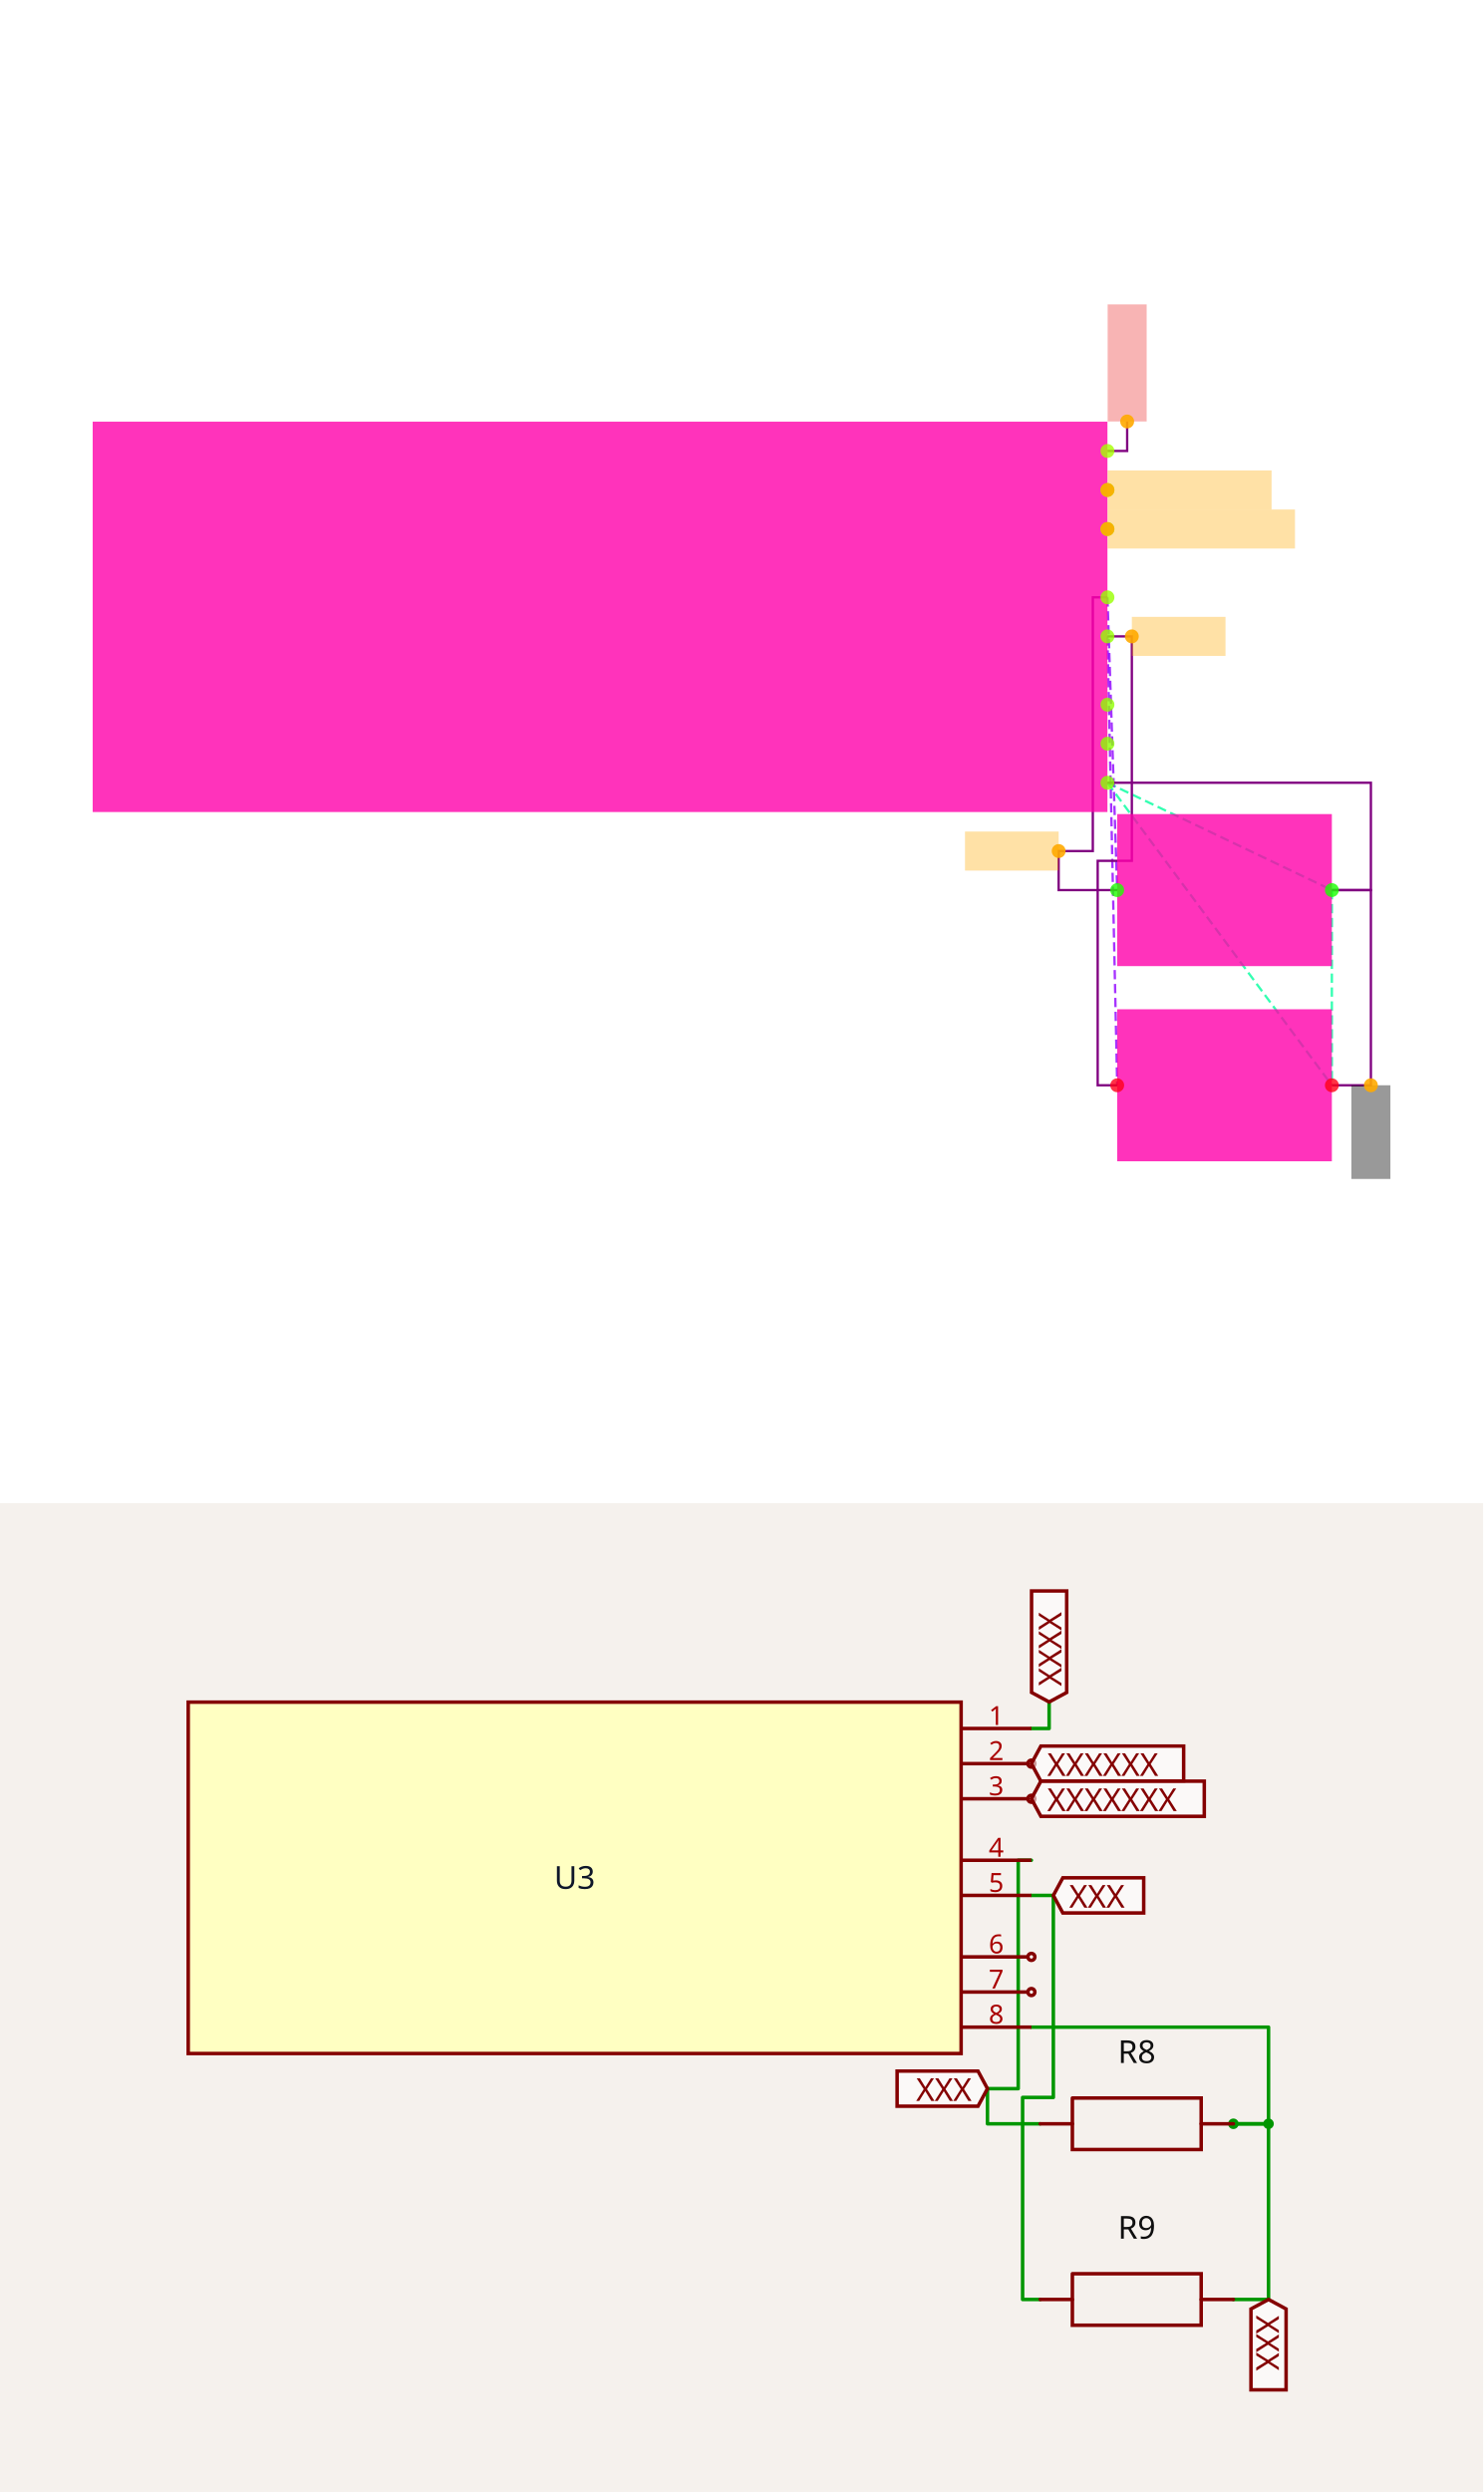
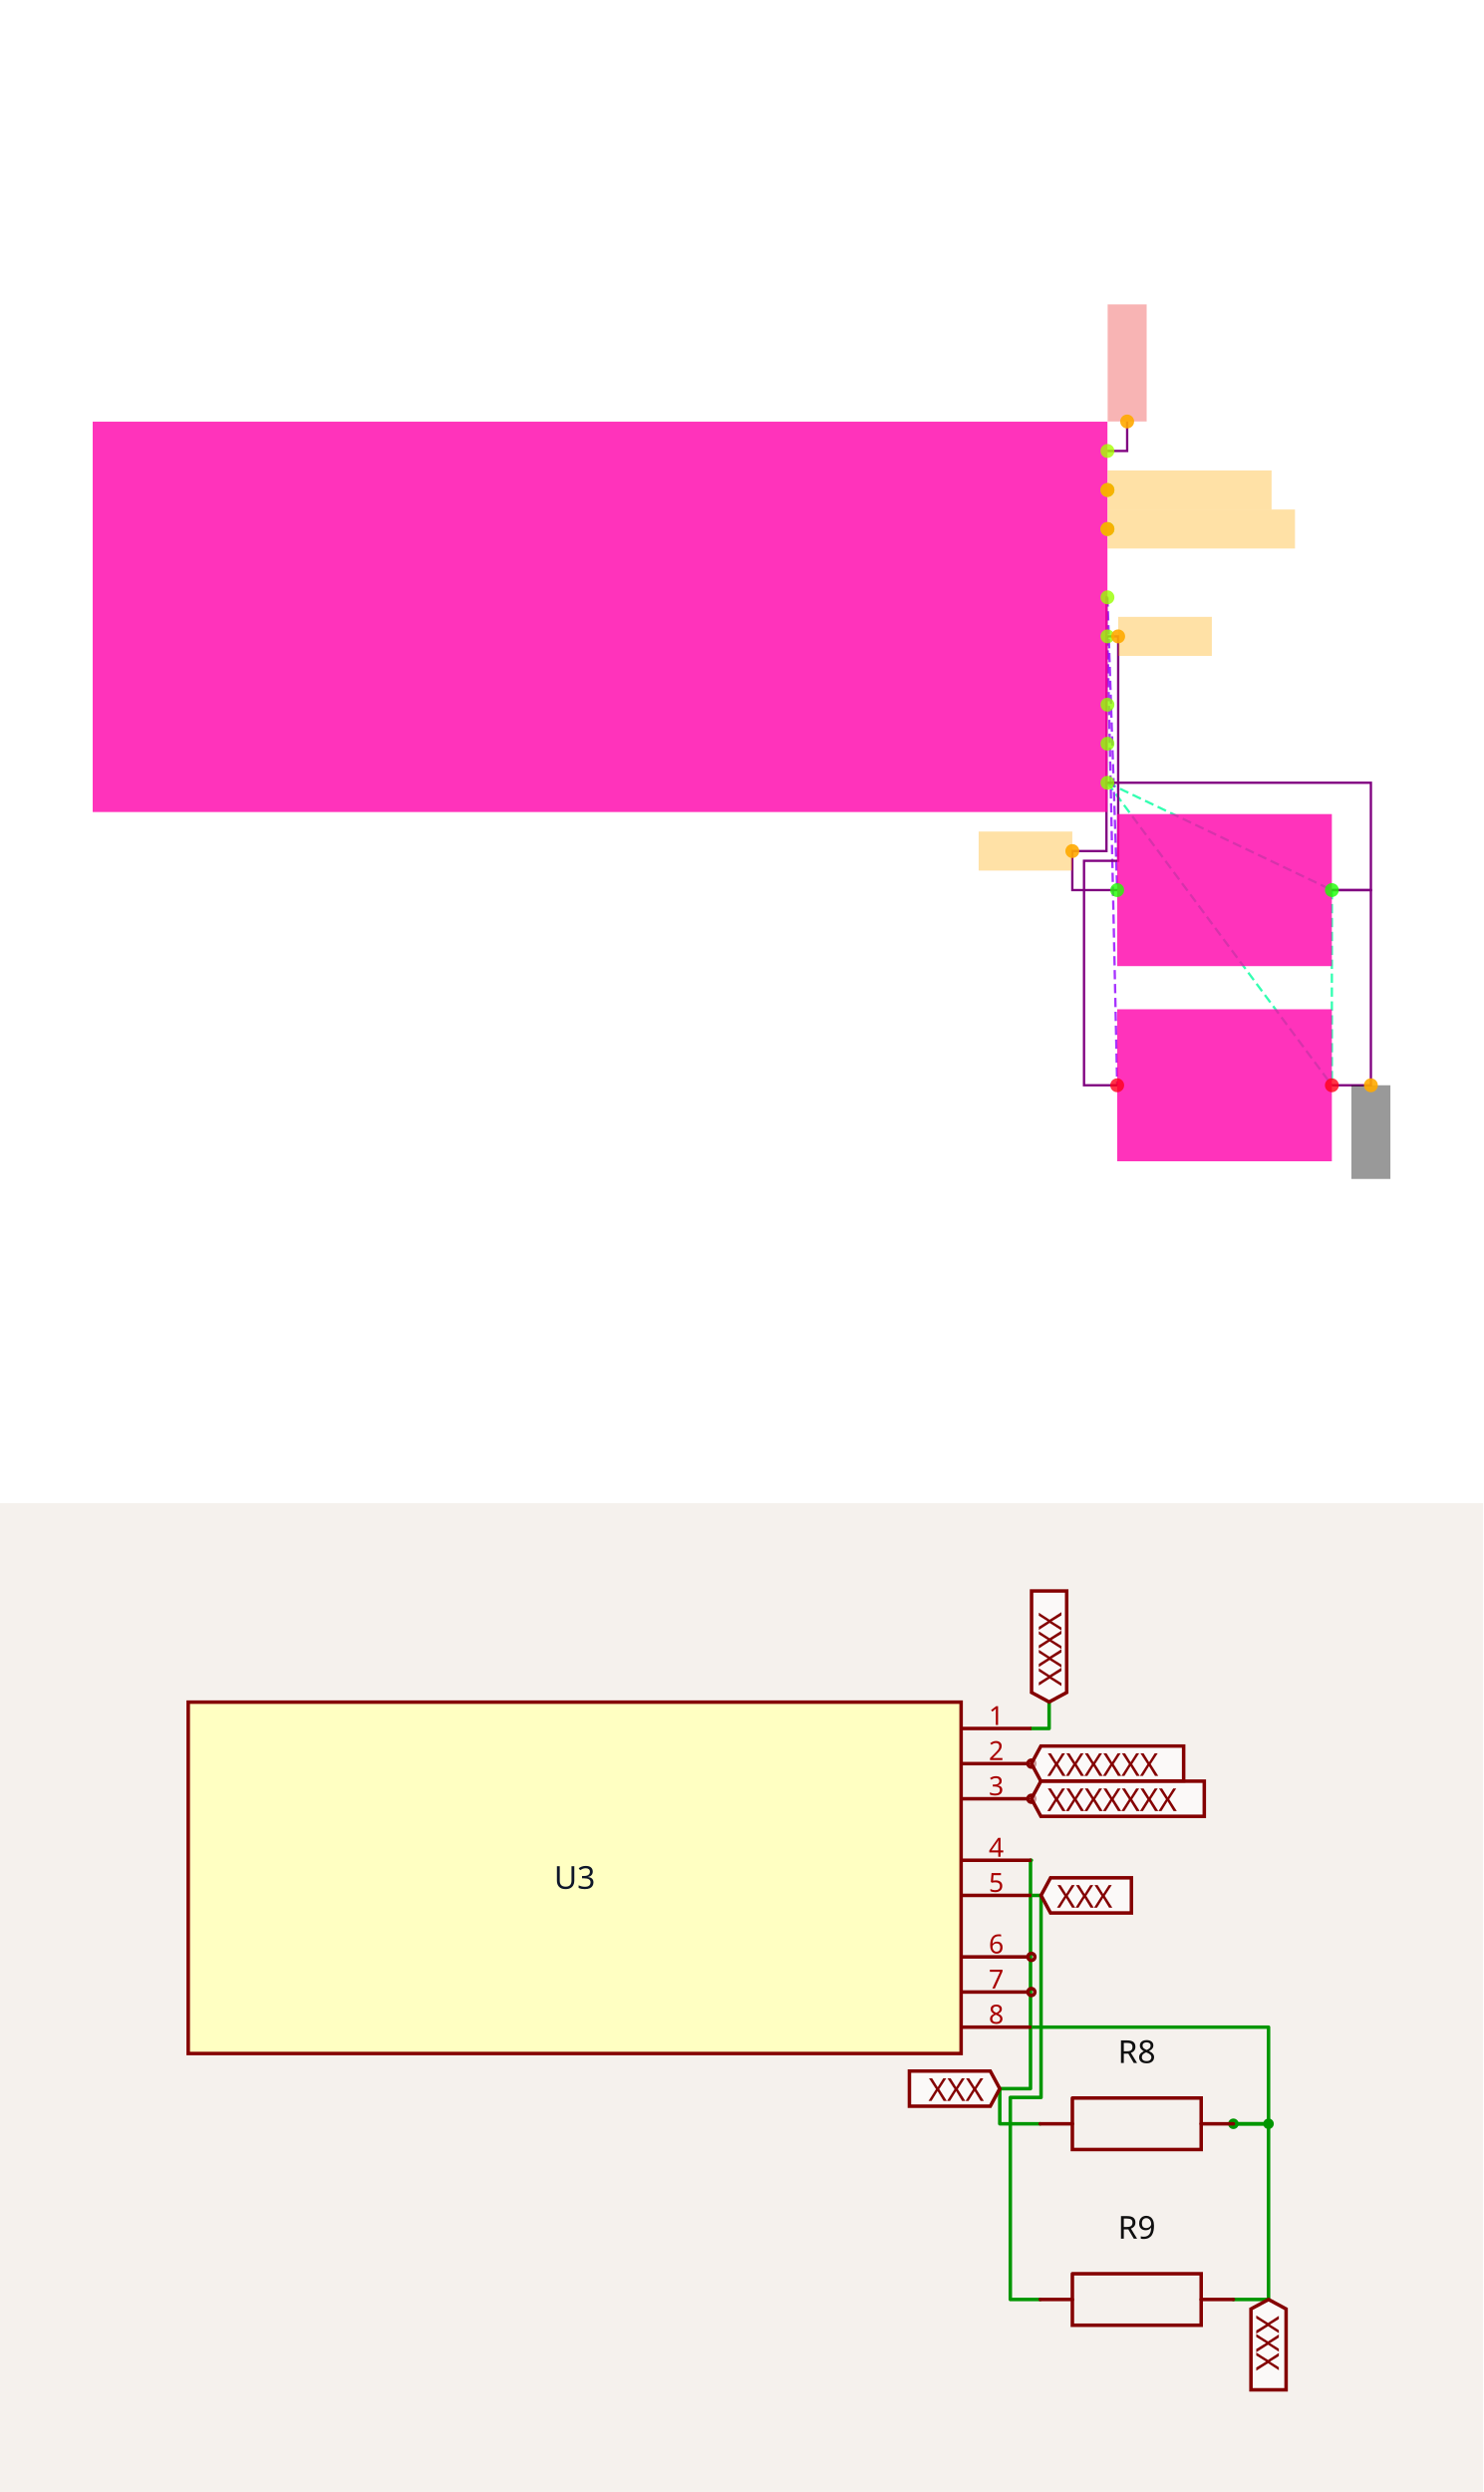
<svg xmlns="http://www.w3.org/2000/svg" width="1200" height="2016" viewBox="0 0 1200 2016" role="img" aria-label="Solver debug visualization on top and Circuit JSON schematic on the bottom">
  <g transform="translate(0, 0) scale(1.875, 1.875) translate(0, 0)">
    <rect width="100%" height="100%" fill="white" />
    <g>
      <polyline data-points="2.6,-0.8499999999999999 3.75,-1.4" data-type="line" data-label="" points="477.895,337.726 574.737,384.042" fill="none" stroke="hsl(157, 100%, 50%, 0.8)" stroke-width="1px" stroke-dasharray="4 2" />
    </g>
    <g>
      <polyline data-points="2.6,-0.8499999999999999 3.75,-2.4" data-type="line" data-label="" points="477.895,337.726 574.737,468.253" fill="none" stroke="hsl(157, 100%, 50%, 0.8)" stroke-width="1px" stroke-dasharray="4 2" />
    </g>
    <g>
      <polyline data-points="3.75,-1.4 3.75,-2.4" data-type="line" data-label="" points="574.737,384.042 574.737,468.253" fill="none" stroke="hsl(157, 100%, 50%, 0.8)" stroke-width="1px" stroke-dasharray="4 2" />
    </g>
    <g>
      <polyline data-points="2.6,0.10000000000000009 2.6500000000000004,-1.4" data-type="line" data-label="" points="477.895,257.726 482.105,384.042" fill="none" stroke="hsl(273, 100%, 50%, 0.8)" stroke-width="1px" stroke-dasharray="4 2" />
    </g>
    <g>
      <polyline data-points="2.6,-0.09999999999999987 2.6500000000000004,-2.4" data-type="line" data-label="" points="477.895,274.568 482.105,468.253" fill="none" stroke="hsl(274, 100%, 50%, 0.8)" stroke-width="1px" stroke-dasharray="4 2" />
    </g>
    <g>
      <polyline data-points="3.75,-2.4 3.95,-2.4 3.95,-1.4 3.75,-1.4" data-type="line" data-label="" points="574.737,468.253 591.579,468.253 591.579,384.042 574.737,384.042" fill="none" stroke="purple" stroke-width="1px" />
    </g>
    <g>
      <polyline data-points="2.6,-0.8499999999999999 3.95,-0.8499999999999999 3.95,-1.4 3.75,-1.4" data-type="line" data-label="" points="477.895,337.726 591.579,337.726 591.579,384.042 574.737,384.042" fill="none" stroke="purple" stroke-width="1px" />
    </g>
    <g>
-       <polyline data-points="2.6,0.10000000000000009 2.525,0.10000000000000009 2.525,-1.2 2.35,-1.2 2.35,-1.4 2.6500000000000004,-1.4" data-type="line" data-label="" points="477.895,257.726 471.579,257.726 471.579,367.2 456.842,367.2 456.842,384.042 482.105,384.042" fill="none" stroke="purple" stroke-width="1px" />
-     </g>
-     <g>
-       <polyline data-points="2.6,-0.09999999999999987 2.725,-0.09999999999999987 2.725,-1.25 2.5500000000000003,-1.25 2.5500000000000003,-2.4 2.6500000000000004,-2.4" data-type="line" data-label="" points="477.895,274.568 488.421,274.568 488.421,371.411 473.684,371.411 473.684,468.253 482.105,468.253" fill="none" stroke="purple" stroke-width="1px" />
+       <polyline data-points="2.6,0.10000000000000009 2.595,0.10000000000000009 2.595,-1.2 2.4200000000000004,-1.2 2.4200000000000004,-1.4 2.6500000000000004,-1.4" data-type="line" data-label="" points="477.895,257.726 477.474,257.726 477.474,367.2 462.737,367.2 462.737,384.042 482.105,384.042" fill="none" stroke="purple" stroke-width="1px" />
+     </g>
+     <g>
+       <polyline data-points="2.6,-0.09999999999999987 2.655,-0.09999999999999987 2.655,-1.25 2.48,-1.25 2.48,-2.4 2.6500000000000004,-2.4" data-type="line" data-label="" points="477.895,274.568 482.526,274.568 482.526,371.411 467.789,371.411 467.789,468.253 482.105,468.253" fill="none" stroke="purple" stroke-width="1px" />
    </g>
    <g>
      <polyline data-points="2.6,0.8499999999999999 2.701,0.8499999999999999 2.701,1.001" data-type="line" data-label="" points="477.895,194.568 486.4,194.568 486.4,181.853" fill="none" stroke="purple" stroke-width="1px" />
    </g>
    <g>
      <rect data-type="rect" data-label="schematic_component_16" data-x="0" data-y="0" x="40" y="181.937" width="437.895" height="168.421" fill="hsl(320, 100%, 50%, 0.8)" stroke="black" stroke-width="0.012" />
    </g>
    <g>
      <rect data-type="rect" data-label="schematic_component_17" data-x="3.2" data-y="-1.4" x="482.105" y="351.246" width="92.632" height="65.592" fill="hsl(320, 100%, 50%, 0.8)" stroke="black" stroke-width="0.012" />
    </g>
    <g>
      <rect data-type="rect" data-label="schematic_component_18" data-x="3.2" data-y="-2.4" x="482.105" y="435.456" width="92.632" height="65.592" fill="hsl(320, 100%, 50%, 0.8)" stroke="black" stroke-width="0.012" />
    </g>
    <g>
      <rect data-type="rect" data-label="netId: VBUS globalConnNetId: connectivity_net3" data-x="2.701" data-y="1.301" x="477.979" y="131.326" width="16.842" height="50.526" fill="#ef444466" stroke="#ef4444" stroke-width="0.012" />
    </g>
    <g>
      <rect data-type="rect" data-label="netId: D_PLUS globalConnNetId: connectivity_net2" data-x="3.021" data-y="0.6499999999999999" x="477.979" y="202.989" width="70.737" height="16.842" fill="hsl(40, 100%, 50%, 0.35)" stroke="black" stroke-width="0.012" />
    </g>
    <g>
      <rect data-type="rect" data-label="netId: D_MINUS globalConnNetId: connectivity_net1" data-x="3.081" data-y="0.44999999999999996" x="477.979" y="219.832" width="80.842" height="16.842" fill="hsl(40, 100%, 50%, 0.35)" stroke="black" stroke-width="0.012" />
    </g>
    <g>
-       <rect data-type="rect" data-label="netId: CC1 globalConnNetId: connectivity_net4" data-x="2.1100000000000003" data-y="-1.2" x="416.421" y="358.779" width="40.421" height="16.842" fill="hsl(40, 100%, 50%, 0.35)" stroke="black" stroke-width="0.012" />
-     </g>
-     <g>
-       <rect data-type="rect" data-label="netId: CC2 globalConnNetId: connectivity_net5" data-x="2.965" data-y="-0.09999999999999987" x="488.421" y="266.147" width="40.421" height="16.842" fill="hsl(40, 100%, 50%, 0.35)" stroke="black" stroke-width="0.012" />
+       <rect data-type="rect" data-label="netId: CC1 globalConnNetId: connectivity_net4" data-x="2.1800000000000006" data-y="-1.2" x="422.316" y="358.779" width="40.421" height="16.842" fill="hsl(40, 100%, 50%, 0.35)" stroke="black" stroke-width="0.012" />
+     </g>
+     <g>
+       <rect data-type="rect" data-label="netId: CC2 globalConnNetId: connectivity_net5" data-x="2.8949999999999996" data-y="-0.09999999999999987" x="482.526" y="266.147" width="40.421" height="16.842" fill="hsl(40, 100%, 50%, 0.35)" stroke="black" stroke-width="0.012" />
    </g>
    <g>
      <rect data-type="rect" data-label="netId: GND globalConnNetId: connectivity_net0" data-x="3.95" data-y="-2.6399999999999997" x="583.158" y="468.253" width="16.842" height="40.421" fill="#00000066" stroke="#000000" stroke-width="0.012" />
    </g>
    <g>
      <circle data-type="point" data-label="U3.1 x+" data-x="2.6" data-y="0.8499999999999999" cx="477.895" cy="194.568" r="3" fill="hsl(81, 100%, 50%, 0.8)" />
    </g>
    <g>
      <circle data-type="point" data-label="U3.2 x+" data-x="2.6" data-y="0.6499999999999999" cx="477.895" cy="211.411" r="3" fill="hsl(82, 100%, 50%, 0.8)" />
    </g>
    <g>
      <circle data-type="point" data-label="U3.3 x+" data-x="2.6" data-y="0.44999999999999996" cx="477.895" cy="228.253" r="3" fill="hsl(83, 100%, 50%, 0.8)" />
    </g>
    <g>
      <circle data-type="point" data-label="U3.4 x+" data-x="2.6" data-y="0.10000000000000009" cx="477.895" cy="257.726" r="3" fill="hsl(84, 100%, 50%, 0.8)" />
    </g>
    <g>
      <circle data-type="point" data-label="U3.5 x+" data-x="2.6" data-y="-0.09999999999999987" cx="477.895" cy="274.568" r="3" fill="hsl(85, 100%, 50%, 0.8)" />
    </g>
    <g>
      <circle data-type="point" data-label="U3.6 x+" data-x="2.6" data-y="-0.44999999999999984" cx="477.895" cy="304.042" r="3" fill="hsl(86, 100%, 50%, 0.8)" />
    </g>
    <g>
      <circle data-type="point" data-label="U3.7 x+" data-x="2.6" data-y="-0.6499999999999999" cx="477.895" cy="320.884" r="3" fill="hsl(87, 100%, 50%, 0.8)" />
    </g>
    <g>
      <circle data-type="point" data-label="U3.8 x+" data-x="2.6" data-y="-0.8499999999999999" cx="477.895" cy="337.726" r="3" fill="hsl(88, 100%, 50%, 0.8)" />
    </g>
    <g>
      <circle data-type="point" data-label="R8.1 x-" data-x="2.6500000000000004" data-y="-1.4" cx="482.105" cy="384.042" r="3" fill="hsl(113, 100%, 50%, 0.8)" />
    </g>
    <g>
      <circle data-type="point" data-label="R8.2 x+" data-x="3.75" data-y="-1.4" cx="574.737" cy="384.042" r="3" fill="hsl(114, 100%, 50%, 0.8)" />
    </g>
    <g>
      <circle data-type="point" data-label="R9.1 x-" data-x="2.6500000000000004" data-y="-2.4" cx="482.105" cy="468.253" r="3" fill="hsl(354, 100%, 50%, 0.8)" />
    </g>
    <g>
      <circle data-type="point" data-label="R9.2 x+" data-x="3.75" data-y="-2.4" cx="574.737" cy="468.253" r="3" fill="hsl(355, 100%, 50%, 0.8)" />
    </g>
    <g>
      <circle data-type="point" data-label="anchorPoint orientation: y+" data-x="2.701" data-y="1.001" cx="486.4" cy="181.853" r="3" fill="hsl(40, 100%, 50%, 0.9)" />
    </g>
    <g>
      <circle data-type="point" data-label="anchorPoint orientation: x+" data-x="2.6" data-y="0.6499999999999999" cx="477.895" cy="211.411" r="3" fill="hsl(40, 100%, 50%, 0.9)" />
    </g>
    <g>
      <circle data-type="point" data-label="anchorPoint orientation: x+" data-x="2.6" data-y="0.44999999999999996" cx="477.895" cy="228.253" r="3" fill="hsl(40, 100%, 50%, 0.9)" />
    </g>
    <g>
-       <circle data-type="point" data-label="anchorPoint orientation: x-" data-x="2.35" data-y="-1.2" cx="456.842" cy="367.2" r="3" fill="hsl(40, 100%, 50%, 0.9)" />
-     </g>
-     <g>
-       <circle data-type="point" data-label="anchorPoint orientation: x+" data-x="2.725" data-y="-0.09999999999999987" cx="488.421" cy="274.568" r="3" fill="hsl(40, 100%, 50%, 0.9)" />
+       <circle data-type="point" data-label="anchorPoint orientation: x-" data-x="2.4200000000000004" data-y="-1.2" cx="462.737" cy="367.2" r="3" fill="hsl(40, 100%, 50%, 0.9)" />
+     </g>
+     <g>
+       <circle data-type="point" data-label="anchorPoint orientation: x+" data-x="2.655" data-y="-0.09999999999999987" cx="482.526" cy="274.568" r="3" fill="hsl(40, 100%, 50%, 0.9)" />
    </g>
    <g>
      <circle data-type="point" data-label="anchorPoint orientation: y-" data-x="3.95" data-y="-2.4" cx="591.579" cy="468.253" r="3" fill="hsl(40, 100%, 50%, 0.9)" />
    </g>
    <g id="crosshair" style="display: none">
      <line id="crosshair-h" y1="0" y2="640" stroke="#666" stroke-width="0.5" />
      <line id="crosshair-v" x1="0" x2="640" stroke="#666" stroke-width="0.5" />
      <text id="coordinates" font-family="monospace" font-size="12" fill="#666" />
    </g>
  </g>
  <g transform="translate(0, 1216)">
    <style>
              .boundary { fill: rgb(245, 241, 237); }
              .schematic-boundary { fill: none; stroke: #fff; }
              .component { fill: none; stroke: rgb(132, 0, 0); }
              .chip { fill: rgb(255, 255, 194); stroke: rgb(132, 0, 0); }
              .component-pin { fill: none; stroke: rgb(132, 0, 0); }
              .text { font-family: sans-serif; fill: rgb(0, 150, 0); }
              .pin-number { fill: rgb(169, 0, 0); }
              .port-label { fill: rgb(0, 100, 100); }
              .component-name { fill: rgb(0, 100, 100); }

            </style>
    <rect class="boundary" x="0" y="0" width="1200" height="800" />
    <g class="trace sch-trace" data-layer="base" data-circuit-json-type="schematic_trace" data-schematic-trace-id="schematic_trace_0__stack1">
      <path d="M 997.96 644.251 L 1026.386 644.251 L 1026.386 502.122 L 997.96 502.122" class="trace-invisible-hover-outline sch-trace-hitbox" stroke="rgb(0, 150, 0)" fill="none" stroke-width="22.741px" stroke-linecap="round" opacity="0" stroke-linejoin="round" />
      <path class="sch-trace-path" d="M 997.96 644.251 L 1026.386 644.251 L 1026.386 502.122 L 997.96 502.122" stroke="rgb(0, 150, 0)" fill="none" stroke-width="2.843px" stroke-linecap="round" stroke-linejoin="round" />
    </g>
    <g class="trace sch-trace" data-layer="base" data-circuit-json-type="schematic_trace" data-schematic-trace-id="schematic_trace_1__stack1">
      <path d="M 834.512 423.951 L 1026.386 423.951 L 1026.386 502.122 L 997.96 502.122" class="trace-invisible-hover-outline sch-trace-hitbox" stroke="rgb(0, 150, 0)" fill="none" stroke-width="22.741px" stroke-linecap="round" opacity="0" stroke-linejoin="round" />
      <path class="sch-trace-path" d="M 834.512 423.951 L 1026.386 423.951 L 1026.386 502.122 L 997.96 502.122" stroke="rgb(0, 150, 0)" fill="none" stroke-width="2.843px" stroke-linecap="round" stroke-linejoin="round" />
    </g>
    <g class="trace sch-trace" data-layer="base" data-circuit-json-type="schematic_trace" data-schematic-trace-id="schematic_trace_2__stack1">
-       <path d="M 834.512 288.929 L 823.853 288.929 L 823.853 473.696 L 798.98 473.696 L 798.98 502.122 L 841.619 502.122" class="trace-invisible-hover-outline sch-trace-hitbox" stroke="rgb(0, 150, 0)" fill="none" stroke-width="22.741px" stroke-linecap="round" opacity="0" stroke-linejoin="round" />
-       <path class="sch-trace-path" d="M 834.512 288.929 L 823.853 288.929 L 823.853 473.696 L 798.98 473.696 L 798.98 502.122 L 841.619 502.122" stroke="rgb(0, 150, 0)" fill="none" stroke-width="2.843px" stroke-linecap="round" stroke-linejoin="round" />
+       <path d="M 834.512 288.929 L 833.802 288.929 L 833.802 473.696 L 808.929 473.696 L 808.929 502.122 L 841.619 502.122" class="trace-invisible-hover-outline sch-trace-hitbox" stroke="rgb(0, 150, 0)" fill="none" stroke-width="22.741px" stroke-linecap="round" opacity="0" stroke-linejoin="round" />
+       <path class="sch-trace-path" d="M 834.512 288.929 L 833.802 288.929 L 833.802 473.696 L 808.929 473.696 L 808.929 502.122 L 841.619 502.122" stroke="rgb(0, 150, 0)" fill="none" stroke-width="2.843px" stroke-linecap="round" stroke-linejoin="round" />
    </g>
    <g class="trace sch-trace" data-layer="base" data-circuit-json-type="schematic_trace" data-schematic-trace-id="schematic_trace_3__stack1">
-       <path d="M 834.512 317.355 L 852.279 317.355 L 852.279 480.803 L 827.406 480.803 L 827.406 644.251 L 841.619 644.251" class="trace-invisible-hover-outline sch-trace-hitbox" stroke="rgb(0, 150, 0)" fill="none" stroke-width="22.741px" stroke-linecap="round" opacity="0" stroke-linejoin="round" />
-       <path class="sch-trace-path" d="M 834.512 317.355 L 852.279 317.355 L 852.279 480.803 L 827.406 480.803 L 827.406 644.251 L 841.619 644.251" stroke="rgb(0, 150, 0)" fill="none" stroke-width="2.843px" stroke-linecap="round" stroke-linejoin="round" />
+       <path d="M 834.512 317.355 L 842.329 317.355 L 842.329 480.803 L 817.457 480.803 L 817.457 644.251 L 841.619 644.251" class="trace-invisible-hover-outline sch-trace-hitbox" stroke="rgb(0, 150, 0)" fill="none" stroke-width="22.741px" stroke-linecap="round" opacity="0" stroke-linejoin="round" />
+       <path class="sch-trace-path" d="M 834.512 317.355 L 842.329 317.355 L 842.329 480.803 L 817.457 480.803 L 817.457 644.251 L 841.619 644.251" stroke="rgb(0, 150, 0)" fill="none" stroke-width="2.843px" stroke-linecap="round" stroke-linejoin="round" />
    </g>
    <g class="trace sch-trace" data-layer="base" data-circuit-json-type="schematic_trace" data-schematic-trace-id="schematic_trace_4__stack1">
      <path d="M 834.512 182.332 L 848.867 182.332 L 848.867 160.871" class="trace-invisible-hover-outline sch-trace-hitbox" stroke="rgb(0, 150, 0)" fill="none" stroke-width="22.741px" stroke-linecap="round" opacity="0" stroke-linejoin="round" />
      <path class="sch-trace-path" d="M 834.512 182.332 L 848.867 182.332 L 848.867 160.871" stroke="rgb(0, 150, 0)" fill="none" stroke-width="2.843px" stroke-linecap="round" stroke-linejoin="round" />
    </g>
    <g class="trace-overlays sch-trace-overlays" data-layer="overlay" data-circuit-json-type="schematic_trace" data-schematic-trace-id="schematic_trace_0__stack1">
      <circle cx="1026.386" cy="502.122" r="4.264" class="trace-junction sch-trace-junction" fill="rgb(0, 150, 0)" />
      <circle cx="997.96" cy="502.122" r="4.264" class="trace-junction sch-trace-junction" fill="rgb(0, 150, 0)" />
    </g>
    <g class="trace-overlays sch-trace-overlays" data-layer="overlay" data-circuit-json-type="schematic_trace" data-schematic-trace-id="schematic_trace_1__stack1" />
    <g class="trace-overlays sch-trace-overlays" data-layer="overlay" data-circuit-json-type="schematic_trace" data-schematic-trace-id="schematic_trace_2__stack1" />
    <g class="trace-overlays sch-trace-overlays" data-layer="overlay" data-circuit-json-type="schematic_trace" data-schematic-trace-id="schematic_trace_3__stack1" />
    <g class="trace-overlays sch-trace-overlays" data-layer="overlay" data-circuit-json-type="schematic_trace" data-schematic-trace-id="schematic_trace_4__stack1" />
    <g class="sch-component" data-circuit-json-type="schematic_component" data-schematic-component-id="schematic_component_0__stack1">
      <rect class="component chip sch-component-body" x="152.294" y="161.013" width="625.366" height="284.257" stroke-width="2.843px" fill="rgb(255, 255, 194)" stroke="rgb(132, 0, 0)" />
      <rect class="component-overlay sch-component-overlay" x="152.294" y="161.013" width="625.366" height="284.257" fill="transparent" />
      <text class="sch-text" x="464.978" y="303.142" fill="#0f172a" text-anchor="middle" dominant-baseline="middle" font-family="sans-serif" font-size="25.583px" transform="rotate(0, 464.9777, 303.1416)">U3</text>
      <line class="component-pin sch-component-pin sch-port-line" x1="777.661" y1="182.332" x2="834.512" y2="182.332" stroke-width="2.843px" />
      <g class="sch-port" data-schematic-port-id="source_port_0_0__stack1">
        <rect x="831.67" y="179.49" width="5.685" height="5.685" opacity="0" />
      </g>
      <text class="pin-number sch-pin-number" x="806.087" y="179.49" style="font-family: sans-serif;" fill="rgb(169, 0, 0)" text-anchor="middle" dominant-baseline="auto" font-size="21.319px" transform="">1</text>
      <line class="component-pin sch-component-pin sch-port-line" x1="777.661" y1="210.758" x2="831.67" y2="210.758" stroke-width="2.843px" />
      <g class="sch-port" data-schematic-port-id="source_port_0_1__stack1">
        <circle class="component-pin sch-component-pin sch-port-terminal" cx="834.512" cy="210.758" r="2.843" stroke-width="2.843px" />
        <rect x="831.67" y="207.915" width="5.685" height="5.685" opacity="0" />
      </g>
      <text class="pin-number sch-pin-number" x="806.087" y="207.915" style="font-family: sans-serif;" fill="rgb(169, 0, 0)" text-anchor="middle" dominant-baseline="auto" font-size="21.319px" transform="">2</text>
      <line class="component-pin sch-component-pin sch-port-line" x1="777.661" y1="239.184" x2="831.67" y2="239.184" stroke-width="2.843px" />
      <g class="sch-port" data-schematic-port-id="source_port_0_2__stack1">
        <circle class="component-pin sch-component-pin sch-port-terminal" cx="834.512" cy="239.184" r="2.843" stroke-width="2.843px" />
        <rect x="831.67" y="236.341" width="5.685" height="5.685" opacity="0" />
      </g>
      <text class="pin-number sch-pin-number" x="806.087" y="236.341" style="font-family: sans-serif;" fill="rgb(169, 0, 0)" text-anchor="middle" dominant-baseline="auto" font-size="21.319px" transform="">3</text>
      <line class="component-pin sch-component-pin sch-port-line" x1="777.661" y1="288.929" x2="834.512" y2="288.929" stroke-width="2.843px" />
      <g class="sch-port" data-schematic-port-id="source_port_0_3__stack1">
        <rect x="831.67" y="286.086" width="5.685" height="5.685" opacity="0" />
      </g>
      <text class="pin-number sch-pin-number" x="806.087" y="286.086" style="font-family: sans-serif;" fill="rgb(169, 0, 0)" text-anchor="middle" dominant-baseline="auto" font-size="21.319px" transform="">4</text>
      <line class="component-pin sch-component-pin sch-port-line" x1="777.661" y1="317.355" x2="834.512" y2="317.355" stroke-width="2.843px" />
      <g class="sch-port" data-schematic-port-id="source_port_0_4__stack1">
        <rect x="831.67" y="314.512" width="5.685" height="5.685" opacity="0" />
      </g>
      <text class="pin-number sch-pin-number" x="806.087" y="314.512" style="font-family: sans-serif;" fill="rgb(169, 0, 0)" text-anchor="middle" dominant-baseline="auto" font-size="21.319px" transform="">5</text>
      <line class="component-pin sch-component-pin sch-port-line" x1="777.661" y1="367.1" x2="831.67" y2="367.1" stroke-width="2.843px" />
      <g class="sch-port" data-schematic-port-id="source_port_0_5__stack1">
        <circle class="component-pin sch-component-pin sch-port-terminal" cx="834.512" cy="367.1" r="2.843" stroke-width="2.843px" />
        <rect x="831.67" y="364.257" width="5.685" height="5.685" opacity="0" />
      </g>
      <text class="pin-number sch-pin-number" x="806.087" y="364.257" style="font-family: sans-serif;" fill="rgb(169, 0, 0)" text-anchor="middle" dominant-baseline="auto" font-size="21.319px" transform="">6</text>
      <line class="component-pin sch-component-pin sch-port-line" x1="777.661" y1="395.525" x2="831.67" y2="395.525" stroke-width="2.843px" />
      <g class="sch-port" data-schematic-port-id="source_port_0_6__stack1">
        <circle class="component-pin sch-component-pin sch-port-terminal" cx="834.512" cy="395.525" r="2.843" stroke-width="2.843px" />
        <rect x="831.67" y="392.683" width="5.685" height="5.685" opacity="0" />
      </g>
      <text class="pin-number sch-pin-number" x="806.087" y="392.683" style="font-family: sans-serif;" fill="rgb(169, 0, 0)" text-anchor="middle" dominant-baseline="auto" font-size="21.319px" transform="">7</text>
      <line class="component-pin sch-component-pin sch-port-line" x1="777.661" y1="423.951" x2="834.512" y2="423.951" stroke-width="2.843px" />
      <g class="sch-port" data-schematic-port-id="source_port_0_7__stack1">
        <rect x="831.67" y="421.108" width="5.685" height="5.685" opacity="0" />
      </g>
      <text class="pin-number sch-pin-number" x="806.087" y="421.108" style="font-family: sans-serif;" fill="rgb(169, 0, 0)" text-anchor="middle" dominant-baseline="auto" font-size="21.319px" transform="">8</text>
    </g>
    <g class="sch-component" data-circuit-json-type="schematic_component" data-schematic-component-id="schematic_component_1__stack1">
      <rect class="component-overlay sch-component-overlay" x="841.619" y="481.282" width="156.342" height="41.681" fill="transparent" />
      <path class="sch-component-symbol-path" d="M 841.619 502.122 L 867.681 502.122" stroke="rgb(132, 0, 0)" fill="none" stroke-width="2.843px" stroke-linecap="round" />
      <path class="sch-component-symbol-path" d="M 971.898 502.122 L 997.96 502.122" stroke="rgb(132, 0, 0)" fill="none" stroke-width="2.843px" stroke-linecap="round" />
      <path class="sch-component-symbol-path" d="M 867.681 481.282 L 971.898 481.282 L 971.898 522.962 L 867.681 522.962 L 867.681 481.282" stroke="rgb(132, 0, 0)" fill="none" stroke-width="2.843px" stroke-linecap="round" />
      <text class="sch-component-name sch-component-text" x="919.79" y="460.431" stroke="rgb(245, 241, 237)" stroke-width="2.843px" paint-order="stroke" fill="rgb(15, 15, 15)" font-family="sans-serif" text-anchor="middle" dominant-baseline="ideographic" font-size="25.583px">R8</text>
      <text class="sch-component-text" x="919.79" y="543.813" fill="rgb(15, 15, 15)" font-family="sans-serif" text-anchor="middle" dominant-baseline="hanging" font-size="25.583px" />
    </g>
    <g class="sch-component" data-circuit-json-type="schematic_component" data-schematic-component-id="schematic_component_2__stack1">
      <rect class="component-overlay sch-component-overlay" x="841.619" y="623.41" width="156.342" height="41.681" fill="transparent" />
      <path class="sch-component-symbol-path" d="M 841.619 644.251 L 867.681 644.251" stroke="rgb(132, 0, 0)" fill="none" stroke-width="2.843px" stroke-linecap="round" />
      <path class="sch-component-symbol-path" d="M 971.898 644.251 L 997.96 644.251" stroke="rgb(132, 0, 0)" fill="none" stroke-width="2.843px" stroke-linecap="round" />
      <path class="sch-component-symbol-path" d="M 867.681 623.41 L 971.898 623.41 L 971.898 665.091 L 867.681 665.091 L 867.681 623.41" stroke="rgb(132, 0, 0)" fill="none" stroke-width="2.843px" stroke-linecap="round" />
      <text class="sch-component-name sch-component-text" x="919.79" y="602.56" stroke="rgb(245, 241, 237)" stroke-width="2.843px" paint-order="stroke" fill="rgb(15, 15, 15)" font-family="sans-serif" text-anchor="middle" dominant-baseline="ideographic" font-size="25.583px">R9</text>
      <text class="sch-component-text" x="919.79" y="685.942" fill="rgb(15, 15, 15)" font-family="sans-serif" text-anchor="middle" dominant-baseline="hanging" font-size="25.583px" />
    </g>
    <g class="schematic-port-hover sch-port-hover" data-schematic-port-id="source_port_0_0__stack1">
      <circle cx="834.512" cy="182.332" r="5.685" fill="red" opacity="0" />
    </g>
    <g class="schematic-port-hover sch-port-hover" data-schematic-port-id="source_port_0_1__stack1">
      <circle cx="834.512" cy="210.758" r="5.685" fill="red" opacity="0" />
    </g>
    <g class="schematic-port-hover sch-port-hover" data-schematic-port-id="source_port_0_2__stack1">
      <circle cx="834.512" cy="239.184" r="5.685" fill="red" opacity="0" />
    </g>
    <g class="schematic-port-hover sch-port-hover" data-schematic-port-id="source_port_0_3__stack1">
      <circle cx="834.512" cy="288.929" r="5.685" fill="red" opacity="0" />
    </g>
    <g class="schematic-port-hover sch-port-hover" data-schematic-port-id="source_port_0_4__stack1">
      <circle cx="834.512" cy="317.355" r="5.685" fill="red" opacity="0" />
    </g>
    <g class="schematic-port-hover sch-port-hover" data-schematic-port-id="source_port_0_5__stack1">
      <circle cx="834.512" cy="367.1" r="5.685" fill="red" opacity="0" />
    </g>
    <g class="schematic-port-hover sch-port-hover" data-schematic-port-id="source_port_0_6__stack1">
      <circle cx="834.512" cy="395.525" r="5.685" fill="red" opacity="0" />
    </g>
    <g class="schematic-port-hover sch-port-hover" data-schematic-port-id="source_port_0_7__stack1">
      <circle cx="834.512" cy="423.951" r="5.685" fill="red" opacity="0" />
    </g>
    <g class="schematic-port-hover sch-port-hover" data-schematic-port-id="source_port_1_0__stack1">
      <circle cx="877.151" cy="502.122" r="5.685" fill="red" opacity="0" />
    </g>
    <g class="schematic-port-hover sch-port-hover" data-schematic-port-id="source_port_1_1__stack1">
      <circle cx="1033.493" cy="502.122" r="5.685" fill="red" opacity="0" />
    </g>
    <g class="schematic-port-hover sch-port-hover" data-schematic-port-id="source_port_2_0__stack1">
      <circle cx="877.151" cy="644.251" r="5.685" fill="red" opacity="0" />
    </g>
    <g class="schematic-port-hover sch-port-hover" data-schematic-port-id="source_port_2_1__stack1">
      <circle cx="1033.493" cy="644.251" r="5.685" fill="red" opacity="0" />
    </g>
    <path class="net-label sch-net-label" data-circuit-json-type="schematic_net_label" data-schematic-net-label-id="schematic_net_label_0__stack1" d="     M 848.867,160.871     L 834.655,153.196     L 834.655,71.064     L 863.08,71.064     L 863.08,153.196     Z   " fill="rgba(255, 255, 255, 0.6)" stroke="rgb(132, 0, 0)" stroke-width="2.843px" />
    <text class="net-label-text sch-net-label-text" data-circuit-json-type="schematic_net_label" data-schematic-net-label-id="schematic_net_label_0__stack1" x="848.867" y="148.079" fill="rgb(132, 0, 0)" text-anchor="start" dominant-baseline="central" font-family="sans-serif" font-variant-numeric="tabular-nums" font-size="25.583px" transform="rotate(-90 848.8674 148.0792)">XXXX</text>
    <path class="net-label sch-net-label" data-circuit-json-type="schematic_net_label" data-schematic-net-label-id="schematic_net_label_1__stack1" d="     M 834.512,210.758     L 842.187,196.545     L 957.71,196.545     L 957.71,224.971     L 842.187,224.971     Z   " fill="rgba(255, 255, 255, 0.6)" stroke="rgb(132, 0, 0)" stroke-width="2.843px" />
    <text class="net-label-text sch-net-label-text" data-circuit-json-type="schematic_net_label" data-schematic-net-label-id="schematic_net_label_1__stack1" x="847.304" y="210.758" fill="rgb(132, 0, 0)" text-anchor="start" dominant-baseline="central" font-family="sans-serif" font-variant-numeric="tabular-nums" font-size="25.583px" transform="">XXXXXX</text>
    <path class="net-label sch-net-label" data-circuit-json-type="schematic_net_label" data-schematic-net-label-id="schematic_net_label_2__stack1" d="     M 834.512,239.184     L 842.187,224.971     L 974.405,224.971     L 974.405,253.397     L 842.187,253.397     Z   " fill="rgba(255, 255, 255, 0.6)" stroke="rgb(132, 0, 0)" stroke-width="2.843px" />
    <text class="net-label-text sch-net-label-text" data-circuit-json-type="schematic_net_label" data-schematic-net-label-id="schematic_net_label_2__stack1" x="847.304" y="239.184" fill="rgb(132, 0, 0)" text-anchor="start" dominant-baseline="central" font-family="sans-serif" font-variant-numeric="tabular-nums" font-size="25.583px" transform="">XXXXXXX</text>
-     <path class="net-label sch-net-label" data-circuit-json-type="schematic_net_label" data-schematic-net-label-id="schematic_net_label_3__stack1" d="     M 798.98,473.696     L 791.305,487.909     L 725.869,487.909     L 725.869,459.483     L 791.305,459.483     Z   " fill="rgba(255, 255, 255, 0.6)" stroke="rgb(132, 0, 0)" stroke-width="2.843px" />
-     <text class="net-label-text sch-net-label-text" data-circuit-json-type="schematic_net_label" data-schematic-net-label-id="schematic_net_label_3__stack1" x="786.189" y="473.696" fill="rgb(132, 0, 0)" text-anchor="end" dominant-baseline="central" font-family="sans-serif" font-variant-numeric="tabular-nums" font-size="25.583px" transform="">XXX</text>
-     <path class="net-label sch-net-label" data-circuit-json-type="schematic_net_label" data-schematic-net-label-id="schematic_net_label_4__stack1" d="     M 852.279,317.355     L 859.953,303.142     L 925.39,303.142     L 925.39,331.567     L 859.953,331.567     Z   " fill="rgba(255, 255, 255, 0.6)" stroke="rgb(132, 0, 0)" stroke-width="2.843px" />
-     <text class="net-label-text sch-net-label-text" data-circuit-json-type="schematic_net_label" data-schematic-net-label-id="schematic_net_label_4__stack1" x="865.07" y="317.355" fill="rgb(132, 0, 0)" text-anchor="start" dominant-baseline="central" font-family="sans-serif" font-variant-numeric="tabular-nums" font-size="25.583px" transform="">XXX</text>
+     <path class="net-label sch-net-label" data-circuit-json-type="schematic_net_label" data-schematic-net-label-id="schematic_net_label_3__stack1" d="     M 808.929,473.696     L 801.254,487.909     L 735.818,487.909     L 735.818,459.483     L 801.254,459.483     Z   " fill="rgba(255, 255, 255, 0.6)" stroke="rgb(132, 0, 0)" stroke-width="2.843px" />
+     <text class="net-label-text sch-net-label-text" data-circuit-json-type="schematic_net_label" data-schematic-net-label-id="schematic_net_label_3__stack1" x="796.138" y="473.696" fill="rgb(132, 0, 0)" text-anchor="end" dominant-baseline="central" font-family="sans-serif" font-variant-numeric="tabular-nums" font-size="25.583px" transform="">XXX</text>
+     <path class="net-label sch-net-label" data-circuit-json-type="schematic_net_label" data-schematic-net-label-id="schematic_net_label_4__stack1" d="     M 842.329,317.355     L 850.004,303.142     L 915.441,303.142     L 915.441,331.567     L 850.004,331.567     Z   " fill="rgba(255, 255, 255, 0.6)" stroke="rgb(132, 0, 0)" stroke-width="2.843px" />
+     <text class="net-label-text sch-net-label-text" data-circuit-json-type="schematic_net_label" data-schematic-net-label-id="schematic_net_label_4__stack1" x="855.121" y="317.355" fill="rgb(132, 0, 0)" text-anchor="start" dominant-baseline="central" font-family="sans-serif" font-variant-numeric="tabular-nums" font-size="25.583px" transform="">XXX</text>
    <path class="net-label sch-net-label" data-circuit-json-type="schematic_net_label" data-schematic-net-label-id="schematic_net_label_5__stack1" d="     M 1026.386,644.251     L 1040.599,651.926     L 1040.599,717.362     L 1012.173,717.362     L 1012.173,651.926     Z   " fill="rgba(255, 255, 255, 0.6)" stroke="rgb(132, 0, 0)" stroke-width="2.843px" />
    <text class="net-label-text sch-net-label-text" data-circuit-json-type="schematic_net_label" data-schematic-net-label-id="schematic_net_label_5__stack1" x="1026.386" y="657.042" fill="rgb(132, 0, 0)" text-anchor="start" dominant-baseline="central" font-family="sans-serif" font-variant-numeric="tabular-nums" font-size="25.583px" transform="rotate(90 1026.386 657.0422)">XXX</text>
  </g>
</svg>
